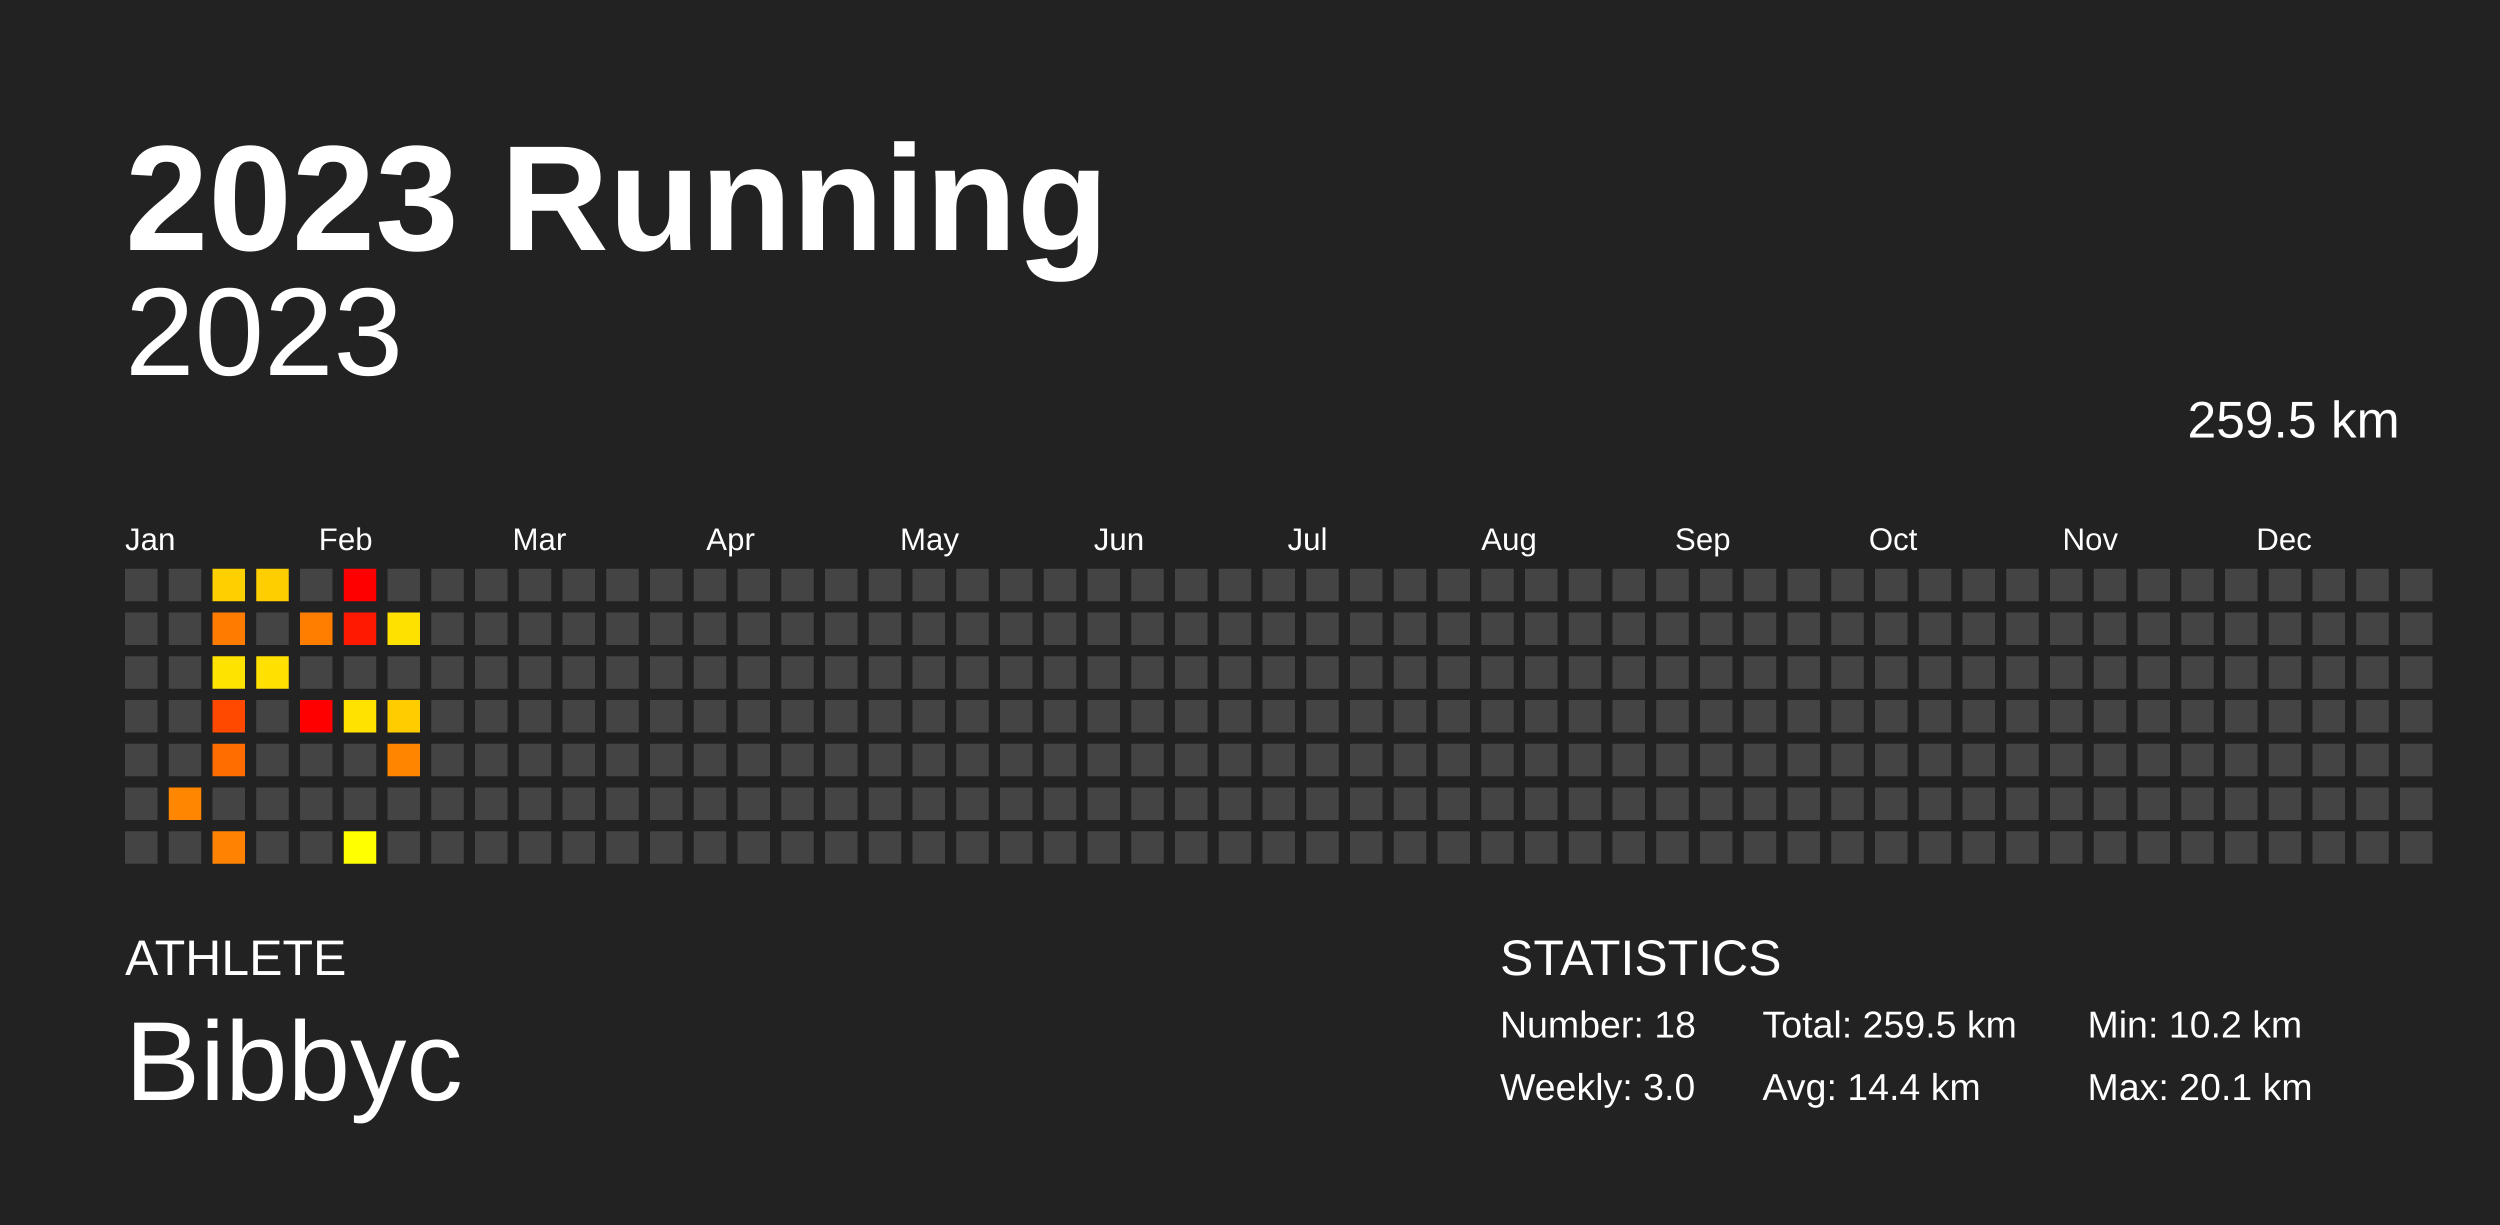
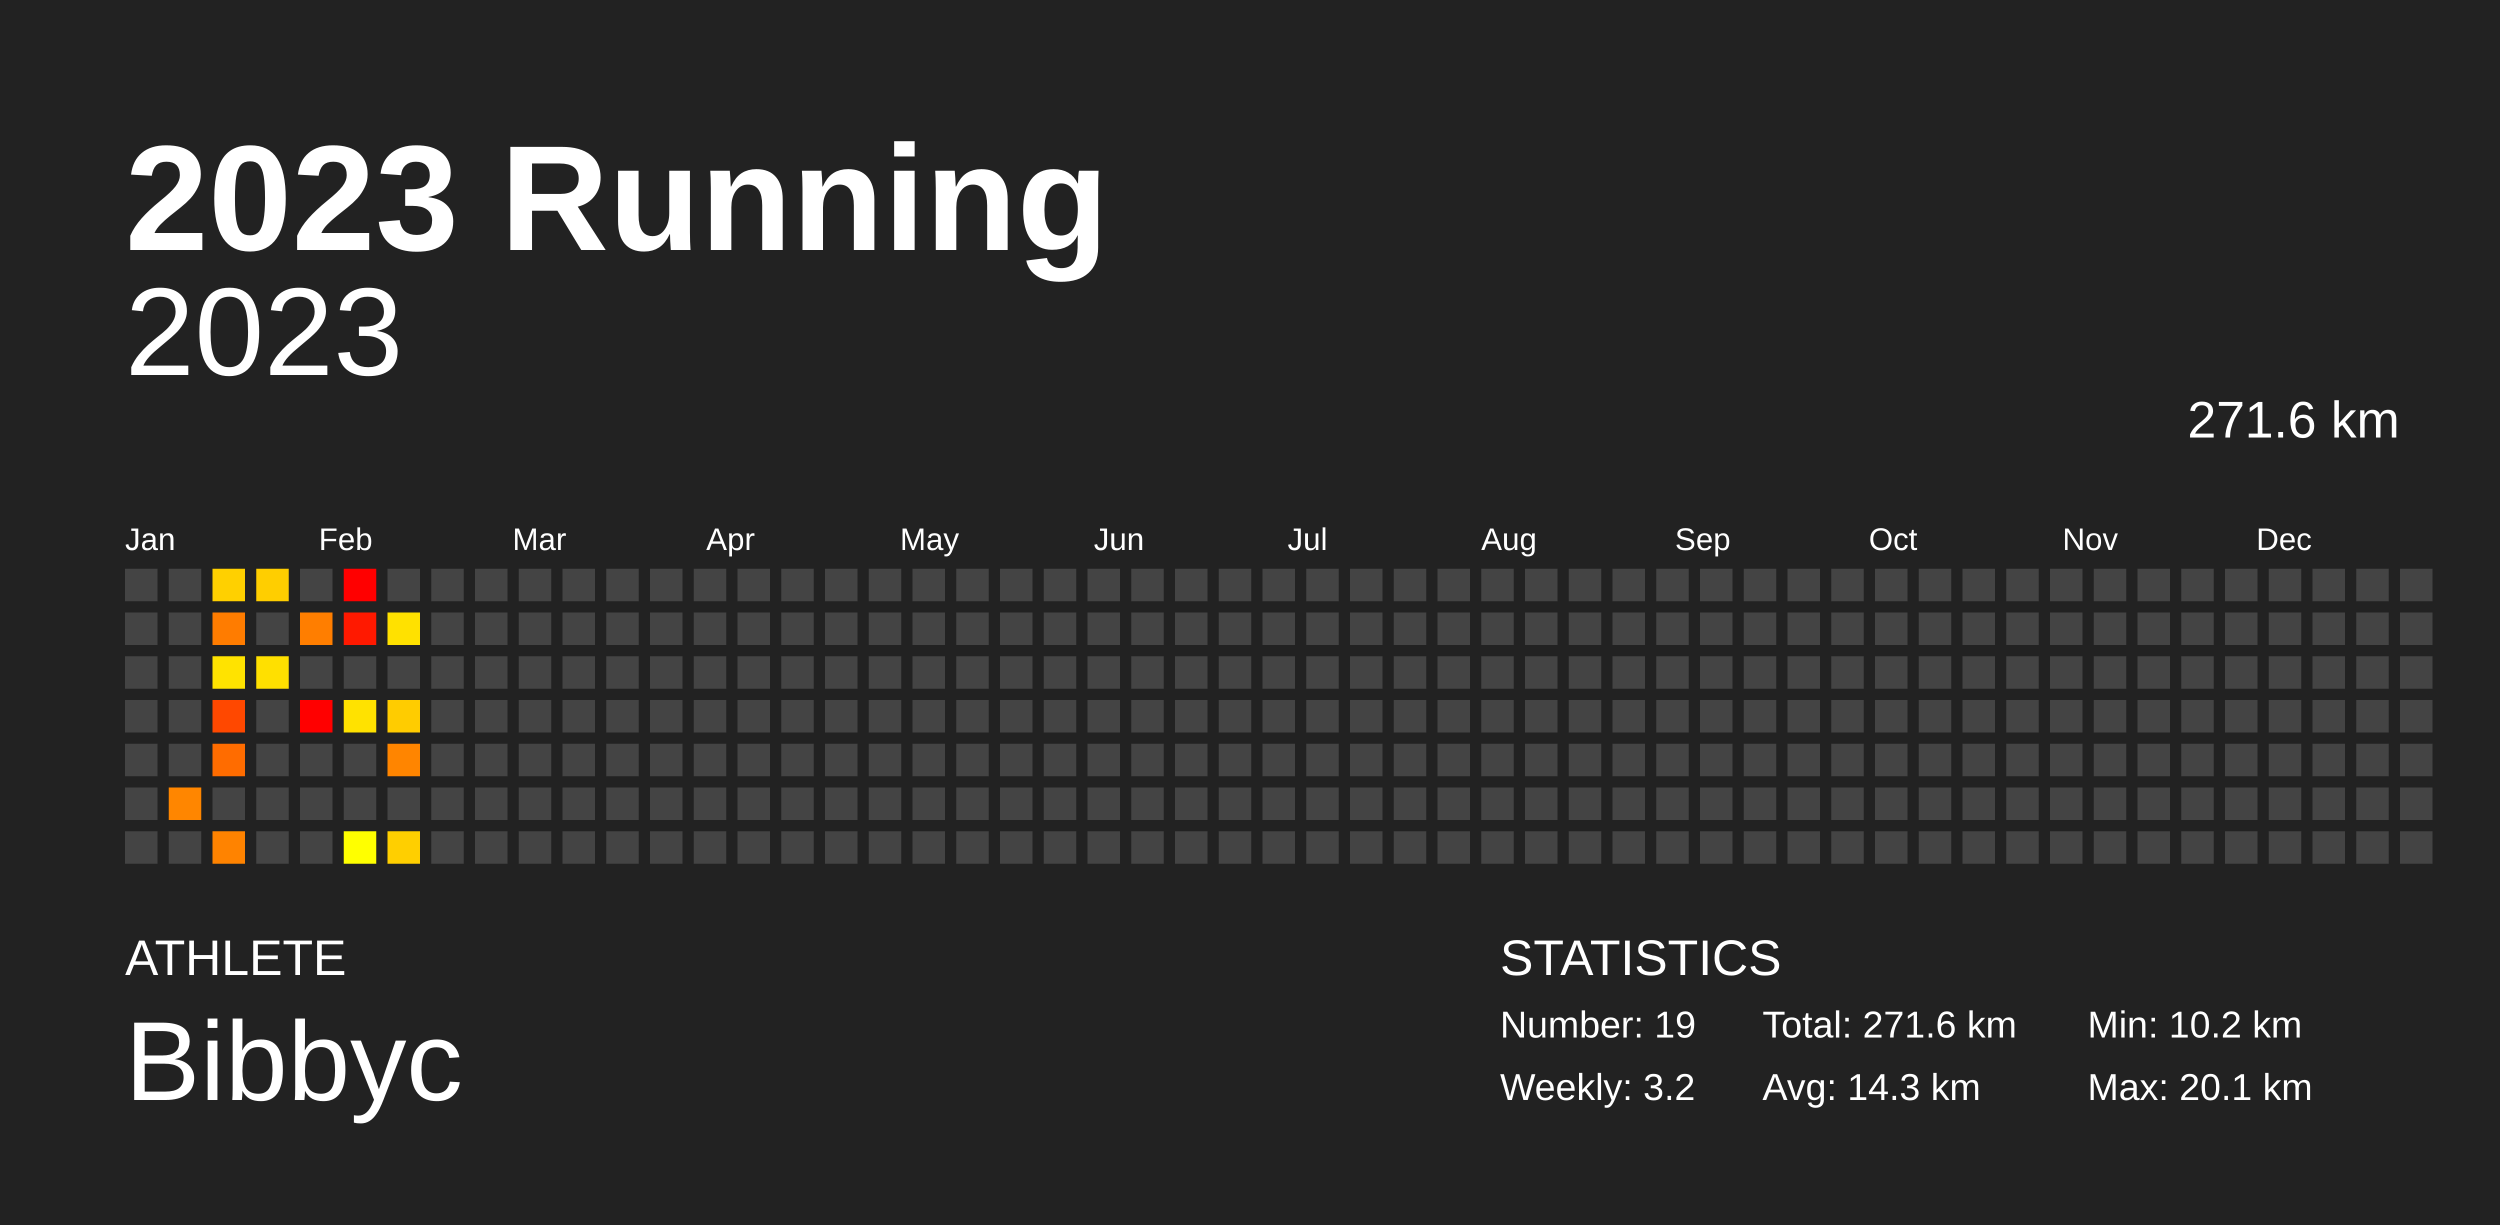
<svg xmlns="http://www.w3.org/2000/svg" baseProfile="full" height="98mm" version="1.1" viewBox="0,0,200,98" width="200mm">
  <defs />
  <rect fill="#222222" height="98" width="200" x="0" y="0" />
  <text fill="#FFFFFF" style="font-size:12px; font-family:Arial; font-weight:bold;" x="10" y="20">2023 Running</text>
  <text fill="#FFFFFF" style="font-size:4px; font-family:Arial" x="10" y="78">ATHLETE</text>
  <text fill="#FFFFFF" style="font-size:9px; font-family:Arial" x="10" y="88">Bibbyc</text>
  <text fill="#FFFFFF" style="font-size:4px; font-family:Arial" x="120" y="78">STATISTICS</text>
-   <text fill="#FFFFFF" style="font-size:3px; font-family:Arial" x="120" y="83">Number: 18</text>
-   <text fill="#FFFFFF" style="font-size:3px; font-family:Arial" x="120" y="88">Weekly: 3.0</text>
-   <text fill="#FFFFFF" style="font-size:3px; font-family:Arial" x="141" y="83">Total: 259.5 km</text>
-   <text fill="#FFFFFF" style="font-size:3px; font-family:Arial" x="141" y="88">Avg: 14.4 km</text>
+   <text fill="#FFFFFF" style="font-size:3px; font-family:Arial" x="120" y="83">Number: 19</text>
+   <text fill="#FFFFFF" style="font-size:3px; font-family:Arial" x="120" y="88">Weekly: 3.2</text>
+   <text fill="#FFFFFF" style="font-size:3px; font-family:Arial" x="141" y="83">Total: 271.6 km</text>
+   <text fill="#FFFFFF" style="font-size:3px; font-family:Arial" x="141" y="88">Avg: 14.3 km</text>
  <text fill="#FFFFFF" style="font-size:3px; font-family:Arial" x="167" y="83">Min: 10.2 km</text>
  <text fill="#FFFFFF" style="font-size:3px; font-family:Arial" x="167" y="88">Max: 20.1 km</text>
  <text alignment-baseline="hanging" fill="#FFFFFF" style="font-size:10.0px; font-family:Arial;" x="10" y="30">2023</text>
-   <text alignment-baseline="hanging" fill="#FFFFFF" style="font-size:4.125px; font-family:Arial;" x="175" y="35">259.5 km</text>
+   <text alignment-baseline="hanging" fill="#FFFFFF" style="font-size:4.125px; font-family:Arial;" x="175" y="35">271.6 km</text>
  <text fill="#FFFFFF" style="font-size:2.5px; font-family:Arial" x="10.0" y="44">Jan</text>
  <text fill="#FFFFFF" style="font-size:2.5px; font-family:Arial" x="25.5" y="44">Feb</text>
  <text fill="#FFFFFF" style="font-size:2.5px; font-family:Arial" x="41.0" y="44">Mar</text>
  <text fill="#FFFFFF" style="font-size:2.5px; font-family:Arial" x="56.5" y="44">Apr</text>
  <text fill="#FFFFFF" style="font-size:2.5px; font-family:Arial" x="72.0" y="44">May</text>
  <text fill="#FFFFFF" style="font-size:2.5px; font-family:Arial" x="87.5" y="44">Jun</text>
  <text fill="#FFFFFF" style="font-size:2.5px; font-family:Arial" x="103.0" y="44">Jul</text>
  <text fill="#FFFFFF" style="font-size:2.5px; font-family:Arial" x="118.5" y="44">Aug</text>
  <text fill="#FFFFFF" style="font-size:2.5px; font-family:Arial" x="134.0" y="44">Sep</text>
  <text fill="#FFFFFF" style="font-size:2.5px; font-family:Arial" x="149.5" y="44">Oct</text>
  <text fill="#FFFFFF" style="font-size:2.5px; font-family:Arial" x="165.0" y="44">Nov</text>
  <text fill="#FFFFFF" style="font-size:2.5px; font-family:Arial" x="180.5" y="44">Dec</text>
  <rect fill="#444444" height="2.6" width="2.6" x="10.0" y="45.5" />
  <rect fill="#444444" height="2.6" width="2.6" x="10.0" y="49.0" />
  <rect fill="#444444" height="2.6" width="2.6" x="10.0" y="52.5" />
  <rect fill="#444444" height="2.6" width="2.6" x="10.0" y="56.0" />
  <rect fill="#444444" height="2.6" width="2.6" x="10.0" y="59.5" />
  <rect fill="#444444" height="2.6" width="2.6" x="10.0" y="63.0" />
  <rect fill="#444444" height="2.6" width="2.6" x="10.0" y="66.5" />
  <rect fill="#444444" height="2.6" width="2.6" x="13.5" y="45.5" />
  <rect fill="#444444" height="2.6" width="2.6" x="13.5" y="49.0" />
  <rect fill="#444444" height="2.6" width="2.6" x="13.5" y="52.5" />
  <rect fill="#444444" height="2.6" width="2.6" x="13.5" y="56.0" />
  <rect fill="#444444" height="2.6" width="2.6" x="13.5" y="59.5" />
  <rect fill="#ff8600" height="2.6" width="2.6" x="13.5" y="63.0" />
  <rect fill="#444444" height="2.6" width="2.6" x="13.5" y="66.5" />
  <rect fill="#ffd000" height="2.6" width="2.6" x="17.0" y="45.5" />
  <rect fill="#ff7c00" height="2.6" width="2.6" x="17.0" y="49.0" />
  <rect fill="#ffe300" height="2.6" width="2.6" x="17.0" y="52.5" />
  <rect fill="#ff4800" height="2.6" width="2.6" x="17.0" y="56.0" />
  <rect fill="#ff6c00" height="2.6" width="2.6" x="17.0" y="59.5" />
  <rect fill="#444444" height="2.6" width="2.6" x="17.0" y="63.0" />
  <rect fill="#ff8300" height="2.6" width="2.6" x="17.0" y="66.5" />
  <rect fill="#ffce00" height="2.6" width="2.6" x="20.5" y="45.5" />
  <rect fill="#444444" height="2.6" width="2.6" x="20.5" y="49.0" />
  <rect fill="#ffe000" height="2.6" width="2.6" x="20.5" y="52.5" />
  <rect fill="#444444" height="2.6" width="2.6" x="20.5" y="56.0" />
  <rect fill="#444444" height="2.6" width="2.6" x="20.5" y="59.5" />
  <rect fill="#444444" height="2.6" width="2.6" x="20.5" y="63.0" />
  <rect fill="#444444" height="2.6" width="2.6" x="20.5" y="66.5" />
  <rect fill="#444444" height="2.6" width="2.6" x="24.0" y="45.5" />
  <rect fill="#ff7e00" height="2.6" width="2.6" x="24.0" y="49.0" />
  <rect fill="#444444" height="2.6" width="2.6" x="24.0" y="52.5" />
  <rect fill="red" height="2.6" width="2.6" x="24.0" y="56.0" />
  <rect fill="#444444" height="2.6" width="2.6" x="24.0" y="59.5" />
  <rect fill="#444444" height="2.6" width="2.6" x="24.0" y="63.0" />
  <rect fill="#444444" height="2.6" width="2.6" x="24.0" y="66.5" />
  <rect fill="red" height="2.6" width="2.6" x="27.5" y="45.5" />
  <rect fill="#ff1900" height="2.6" width="2.6" x="27.5" y="49.0" />
  <rect fill="#444444" height="2.6" width="2.6" x="27.5" y="52.5" />
  <rect fill="#ffe200" height="2.6" width="2.6" x="27.5" y="56.0" />
  <rect fill="#444444" height="2.6" width="2.6" x="27.5" y="59.5" />
  <rect fill="#444444" height="2.6" width="2.6" x="27.5" y="63.0" />
  <rect fill="#ffff00" height="2.6" width="2.6" x="27.5" y="66.5" />
  <rect fill="#444444" height="2.6" width="2.6" x="31.0" y="45.5" />
  <rect fill="#ffe100" height="2.6" width="2.6" x="31.0" y="49.0" />
  <rect fill="#444444" height="2.6" width="2.6" x="31.0" y="52.5" />
  <rect fill="#ffcc00" height="2.6" width="2.6" x="31.0" y="56.0" />
  <rect fill="#ff8500" height="2.6" width="2.6" x="31.0" y="59.5" />
  <rect fill="#444444" height="2.6" width="2.6" x="31.0" y="63.0" />
-   <rect fill="#444444" height="2.6" width="2.6" x="31.0" y="66.5" />
+   <rect fill="#ffcf00" height="2.6" width="2.6" x="31.0" y="66.5" />
  <rect fill="#444444" height="2.6" width="2.6" x="34.5" y="45.5" />
  <rect fill="#444444" height="2.6" width="2.6" x="34.5" y="49.0" />
  <rect fill="#444444" height="2.6" width="2.6" x="34.5" y="52.5" />
  <rect fill="#444444" height="2.6" width="2.6" x="34.5" y="56.0" />
  <rect fill="#444444" height="2.6" width="2.6" x="34.5" y="59.5" />
  <rect fill="#444444" height="2.6" width="2.6" x="34.5" y="63.0" />
  <rect fill="#444444" height="2.6" width="2.6" x="34.5" y="66.5" />
  <rect fill="#444444" height="2.6" width="2.6" x="38.0" y="45.5" />
  <rect fill="#444444" height="2.6" width="2.6" x="38.0" y="49.0" />
  <rect fill="#444444" height="2.6" width="2.6" x="38.0" y="52.5" />
  <rect fill="#444444" height="2.6" width="2.6" x="38.0" y="56.0" />
  <rect fill="#444444" height="2.6" width="2.6" x="38.0" y="59.5" />
  <rect fill="#444444" height="2.6" width="2.6" x="38.0" y="63.0" />
  <rect fill="#444444" height="2.6" width="2.6" x="38.0" y="66.5" />
  <rect fill="#444444" height="2.6" width="2.6" x="41.5" y="45.5" />
  <rect fill="#444444" height="2.6" width="2.6" x="41.5" y="49.0" />
  <rect fill="#444444" height="2.6" width="2.6" x="41.5" y="52.5" />
  <rect fill="#444444" height="2.6" width="2.6" x="41.5" y="56.0" />
  <rect fill="#444444" height="2.6" width="2.6" x="41.5" y="59.5" />
  <rect fill="#444444" height="2.6" width="2.6" x="41.5" y="63.0" />
  <rect fill="#444444" height="2.6" width="2.6" x="41.5" y="66.5" />
  <rect fill="#444444" height="2.6" width="2.6" x="45.0" y="45.5" />
  <rect fill="#444444" height="2.6" width="2.6" x="45.0" y="49.0" />
  <rect fill="#444444" height="2.6" width="2.6" x="45.0" y="52.5" />
  <rect fill="#444444" height="2.6" width="2.6" x="45.0" y="56.0" />
  <rect fill="#444444" height="2.6" width="2.6" x="45.0" y="59.5" />
  <rect fill="#444444" height="2.6" width="2.6" x="45.0" y="63.0" />
  <rect fill="#444444" height="2.6" width="2.6" x="45.0" y="66.5" />
  <rect fill="#444444" height="2.6" width="2.6" x="48.5" y="45.5" />
  <rect fill="#444444" height="2.6" width="2.6" x="48.5" y="49.0" />
  <rect fill="#444444" height="2.6" width="2.6" x="48.5" y="52.5" />
  <rect fill="#444444" height="2.6" width="2.6" x="48.5" y="56.0" />
  <rect fill="#444444" height="2.6" width="2.6" x="48.5" y="59.5" />
  <rect fill="#444444" height="2.6" width="2.6" x="48.5" y="63.0" />
  <rect fill="#444444" height="2.6" width="2.6" x="48.5" y="66.5" />
  <rect fill="#444444" height="2.6" width="2.6" x="52.0" y="45.5" />
  <rect fill="#444444" height="2.6" width="2.6" x="52.0" y="49.0" />
  <rect fill="#444444" height="2.6" width="2.6" x="52.0" y="52.5" />
  <rect fill="#444444" height="2.6" width="2.6" x="52.0" y="56.0" />
  <rect fill="#444444" height="2.6" width="2.6" x="52.0" y="59.5" />
  <rect fill="#444444" height="2.6" width="2.6" x="52.0" y="63.0" />
  <rect fill="#444444" height="2.6" width="2.6" x="52.0" y="66.5" />
  <rect fill="#444444" height="2.6" width="2.6" x="55.5" y="45.5" />
  <rect fill="#444444" height="2.6" width="2.6" x="55.5" y="49.0" />
  <rect fill="#444444" height="2.6" width="2.6" x="55.5" y="52.5" />
  <rect fill="#444444" height="2.6" width="2.6" x="55.5" y="56.0" />
  <rect fill="#444444" height="2.6" width="2.6" x="55.5" y="59.5" />
  <rect fill="#444444" height="2.6" width="2.6" x="55.5" y="63.0" />
  <rect fill="#444444" height="2.6" width="2.6" x="55.5" y="66.5" />
  <rect fill="#444444" height="2.6" width="2.6" x="59.0" y="45.5" />
  <rect fill="#444444" height="2.6" width="2.6" x="59.0" y="49.0" />
  <rect fill="#444444" height="2.6" width="2.6" x="59.0" y="52.5" />
  <rect fill="#444444" height="2.6" width="2.6" x="59.0" y="56.0" />
  <rect fill="#444444" height="2.6" width="2.6" x="59.0" y="59.5" />
  <rect fill="#444444" height="2.6" width="2.6" x="59.0" y="63.0" />
  <rect fill="#444444" height="2.6" width="2.6" x="59.0" y="66.5" />
  <rect fill="#444444" height="2.6" width="2.6" x="62.5" y="45.5" />
  <rect fill="#444444" height="2.6" width="2.6" x="62.5" y="49.0" />
  <rect fill="#444444" height="2.6" width="2.6" x="62.5" y="52.5" />
  <rect fill="#444444" height="2.6" width="2.6" x="62.5" y="56.0" />
  <rect fill="#444444" height="2.6" width="2.6" x="62.5" y="59.5" />
  <rect fill="#444444" height="2.6" width="2.6" x="62.5" y="63.0" />
  <rect fill="#444444" height="2.6" width="2.6" x="62.5" y="66.5" />
  <rect fill="#444444" height="2.6" width="2.6" x="66.0" y="45.5" />
  <rect fill="#444444" height="2.6" width="2.6" x="66.0" y="49.0" />
  <rect fill="#444444" height="2.6" width="2.6" x="66.0" y="52.5" />
  <rect fill="#444444" height="2.6" width="2.6" x="66.0" y="56.0" />
  <rect fill="#444444" height="2.6" width="2.6" x="66.0" y="59.5" />
  <rect fill="#444444" height="2.6" width="2.6" x="66.0" y="63.0" />
  <rect fill="#444444" height="2.6" width="2.6" x="66.0" y="66.5" />
  <rect fill="#444444" height="2.6" width="2.6" x="69.5" y="45.5" />
  <rect fill="#444444" height="2.6" width="2.6" x="69.5" y="49.0" />
  <rect fill="#444444" height="2.6" width="2.6" x="69.5" y="52.5" />
  <rect fill="#444444" height="2.6" width="2.6" x="69.5" y="56.0" />
  <rect fill="#444444" height="2.6" width="2.6" x="69.5" y="59.5" />
  <rect fill="#444444" height="2.6" width="2.6" x="69.5" y="63.0" />
  <rect fill="#444444" height="2.6" width="2.6" x="69.5" y="66.5" />
  <rect fill="#444444" height="2.6" width="2.6" x="73.0" y="45.5" />
  <rect fill="#444444" height="2.6" width="2.6" x="73.0" y="49.0" />
  <rect fill="#444444" height="2.6" width="2.6" x="73.0" y="52.5" />
  <rect fill="#444444" height="2.6" width="2.6" x="73.0" y="56.0" />
  <rect fill="#444444" height="2.6" width="2.6" x="73.0" y="59.5" />
  <rect fill="#444444" height="2.6" width="2.6" x="73.0" y="63.0" />
  <rect fill="#444444" height="2.6" width="2.6" x="73.0" y="66.5" />
  <rect fill="#444444" height="2.6" width="2.6" x="76.5" y="45.5" />
  <rect fill="#444444" height="2.6" width="2.6" x="76.5" y="49.0" />
  <rect fill="#444444" height="2.6" width="2.6" x="76.5" y="52.5" />
  <rect fill="#444444" height="2.6" width="2.6" x="76.5" y="56.0" />
  <rect fill="#444444" height="2.6" width="2.6" x="76.5" y="59.5" />
  <rect fill="#444444" height="2.6" width="2.6" x="76.5" y="63.0" />
  <rect fill="#444444" height="2.6" width="2.6" x="76.5" y="66.5" />
  <rect fill="#444444" height="2.6" width="2.6" x="80.0" y="45.5" />
  <rect fill="#444444" height="2.6" width="2.6" x="80.0" y="49.0" />
  <rect fill="#444444" height="2.6" width="2.6" x="80.0" y="52.5" />
  <rect fill="#444444" height="2.6" width="2.6" x="80.0" y="56.0" />
  <rect fill="#444444" height="2.6" width="2.6" x="80.0" y="59.5" />
  <rect fill="#444444" height="2.6" width="2.6" x="80.0" y="63.0" />
  <rect fill="#444444" height="2.6" width="2.6" x="80.0" y="66.5" />
  <rect fill="#444444" height="2.6" width="2.6" x="83.5" y="45.5" />
  <rect fill="#444444" height="2.6" width="2.6" x="83.5" y="49.0" />
  <rect fill="#444444" height="2.6" width="2.6" x="83.5" y="52.5" />
  <rect fill="#444444" height="2.6" width="2.6" x="83.5" y="56.0" />
  <rect fill="#444444" height="2.6" width="2.6" x="83.5" y="59.5" />
  <rect fill="#444444" height="2.6" width="2.6" x="83.5" y="63.0" />
  <rect fill="#444444" height="2.6" width="2.6" x="83.5" y="66.5" />
  <rect fill="#444444" height="2.6" width="2.6" x="87.0" y="45.5" />
  <rect fill="#444444" height="2.6" width="2.6" x="87.0" y="49.0" />
  <rect fill="#444444" height="2.6" width="2.6" x="87.0" y="52.5" />
  <rect fill="#444444" height="2.6" width="2.6" x="87.0" y="56.0" />
  <rect fill="#444444" height="2.6" width="2.6" x="87.0" y="59.5" />
  <rect fill="#444444" height="2.6" width="2.6" x="87.0" y="63.0" />
  <rect fill="#444444" height="2.6" width="2.6" x="87.0" y="66.5" />
  <rect fill="#444444" height="2.6" width="2.6" x="90.5" y="45.5" />
  <rect fill="#444444" height="2.6" width="2.6" x="90.5" y="49.0" />
  <rect fill="#444444" height="2.6" width="2.6" x="90.5" y="52.5" />
  <rect fill="#444444" height="2.6" width="2.6" x="90.5" y="56.0" />
  <rect fill="#444444" height="2.6" width="2.6" x="90.5" y="59.5" />
  <rect fill="#444444" height="2.6" width="2.6" x="90.5" y="63.0" />
  <rect fill="#444444" height="2.6" width="2.6" x="90.5" y="66.5" />
  <rect fill="#444444" height="2.6" width="2.6" x="94.0" y="45.5" />
  <rect fill="#444444" height="2.6" width="2.6" x="94.0" y="49.0" />
  <rect fill="#444444" height="2.6" width="2.6" x="94.0" y="52.5" />
  <rect fill="#444444" height="2.6" width="2.6" x="94.0" y="56.0" />
  <rect fill="#444444" height="2.6" width="2.6" x="94.0" y="59.5" />
  <rect fill="#444444" height="2.6" width="2.6" x="94.0" y="63.0" />
  <rect fill="#444444" height="2.6" width="2.6" x="94.0" y="66.5" />
  <rect fill="#444444" height="2.6" width="2.6" x="97.5" y="45.5" />
  <rect fill="#444444" height="2.6" width="2.6" x="97.5" y="49.0" />
  <rect fill="#444444" height="2.6" width="2.6" x="97.5" y="52.5" />
  <rect fill="#444444" height="2.6" width="2.6" x="97.5" y="56.0" />
  <rect fill="#444444" height="2.6" width="2.6" x="97.5" y="59.5" />
  <rect fill="#444444" height="2.6" width="2.6" x="97.5" y="63.0" />
  <rect fill="#444444" height="2.6" width="2.6" x="97.5" y="66.5" />
  <rect fill="#444444" height="2.6" width="2.6" x="101.0" y="45.5" />
  <rect fill="#444444" height="2.6" width="2.6" x="101.0" y="49.0" />
  <rect fill="#444444" height="2.6" width="2.6" x="101.0" y="52.5" />
  <rect fill="#444444" height="2.6" width="2.6" x="101.0" y="56.0" />
  <rect fill="#444444" height="2.6" width="2.6" x="101.0" y="59.5" />
  <rect fill="#444444" height="2.6" width="2.6" x="101.0" y="63.0" />
  <rect fill="#444444" height="2.6" width="2.6" x="101.0" y="66.5" />
  <rect fill="#444444" height="2.6" width="2.6" x="104.5" y="45.5" />
  <rect fill="#444444" height="2.6" width="2.6" x="104.5" y="49.0" />
  <rect fill="#444444" height="2.6" width="2.6" x="104.5" y="52.5" />
  <rect fill="#444444" height="2.6" width="2.6" x="104.5" y="56.0" />
  <rect fill="#444444" height="2.6" width="2.6" x="104.5" y="59.5" />
  <rect fill="#444444" height="2.6" width="2.6" x="104.5" y="63.0" />
  <rect fill="#444444" height="2.6" width="2.6" x="104.5" y="66.5" />
  <rect fill="#444444" height="2.6" width="2.6" x="108.0" y="45.5" />
  <rect fill="#444444" height="2.6" width="2.6" x="108.0" y="49.0" />
  <rect fill="#444444" height="2.6" width="2.6" x="108.0" y="52.5" />
  <rect fill="#444444" height="2.6" width="2.6" x="108.0" y="56.0" />
  <rect fill="#444444" height="2.6" width="2.6" x="108.0" y="59.5" />
  <rect fill="#444444" height="2.6" width="2.6" x="108.0" y="63.0" />
  <rect fill="#444444" height="2.6" width="2.6" x="108.0" y="66.5" />
  <rect fill="#444444" height="2.6" width="2.6" x="111.5" y="45.5" />
  <rect fill="#444444" height="2.6" width="2.6" x="111.5" y="49.0" />
  <rect fill="#444444" height="2.6" width="2.6" x="111.5" y="52.5" />
  <rect fill="#444444" height="2.6" width="2.6" x="111.5" y="56.0" />
  <rect fill="#444444" height="2.6" width="2.6" x="111.5" y="59.5" />
  <rect fill="#444444" height="2.6" width="2.6" x="111.5" y="63.0" />
  <rect fill="#444444" height="2.6" width="2.6" x="111.5" y="66.5" />
  <rect fill="#444444" height="2.6" width="2.6" x="115.0" y="45.5" />
  <rect fill="#444444" height="2.6" width="2.6" x="115.0" y="49.0" />
  <rect fill="#444444" height="2.6" width="2.6" x="115.0" y="52.5" />
  <rect fill="#444444" height="2.6" width="2.6" x="115.0" y="56.0" />
  <rect fill="#444444" height="2.6" width="2.6" x="115.0" y="59.5" />
  <rect fill="#444444" height="2.6" width="2.6" x="115.0" y="63.0" />
  <rect fill="#444444" height="2.6" width="2.6" x="115.0" y="66.5" />
  <rect fill="#444444" height="2.6" width="2.6" x="118.5" y="45.5" />
  <rect fill="#444444" height="2.6" width="2.6" x="118.5" y="49.0" />
  <rect fill="#444444" height="2.6" width="2.6" x="118.5" y="52.5" />
  <rect fill="#444444" height="2.6" width="2.6" x="118.5" y="56.0" />
  <rect fill="#444444" height="2.6" width="2.6" x="118.5" y="59.5" />
  <rect fill="#444444" height="2.6" width="2.6" x="118.5" y="63.0" />
  <rect fill="#444444" height="2.6" width="2.6" x="118.5" y="66.5" />
  <rect fill="#444444" height="2.6" width="2.6" x="122.0" y="45.5" />
  <rect fill="#444444" height="2.6" width="2.6" x="122.0" y="49.0" />
  <rect fill="#444444" height="2.6" width="2.6" x="122.0" y="52.5" />
  <rect fill="#444444" height="2.6" width="2.6" x="122.0" y="56.0" />
  <rect fill="#444444" height="2.6" width="2.6" x="122.0" y="59.5" />
  <rect fill="#444444" height="2.6" width="2.6" x="122.0" y="63.0" />
  <rect fill="#444444" height="2.6" width="2.6" x="122.0" y="66.5" />
  <rect fill="#444444" height="2.6" width="2.6" x="125.5" y="45.5" />
  <rect fill="#444444" height="2.6" width="2.6" x="125.5" y="49.0" />
  <rect fill="#444444" height="2.6" width="2.6" x="125.5" y="52.5" />
  <rect fill="#444444" height="2.6" width="2.6" x="125.5" y="56.0" />
  <rect fill="#444444" height="2.6" width="2.6" x="125.5" y="59.5" />
  <rect fill="#444444" height="2.6" width="2.6" x="125.5" y="63.0" />
  <rect fill="#444444" height="2.6" width="2.6" x="125.5" y="66.5" />
  <rect fill="#444444" height="2.6" width="2.6" x="129.0" y="45.5" />
  <rect fill="#444444" height="2.6" width="2.6" x="129.0" y="49.0" />
  <rect fill="#444444" height="2.6" width="2.6" x="129.0" y="52.5" />
  <rect fill="#444444" height="2.6" width="2.6" x="129.0" y="56.0" />
  <rect fill="#444444" height="2.6" width="2.6" x="129.0" y="59.5" />
  <rect fill="#444444" height="2.6" width="2.6" x="129.0" y="63.0" />
  <rect fill="#444444" height="2.6" width="2.6" x="129.0" y="66.5" />
  <rect fill="#444444" height="2.6" width="2.6" x="132.5" y="45.5" />
  <rect fill="#444444" height="2.6" width="2.6" x="132.5" y="49.0" />
  <rect fill="#444444" height="2.6" width="2.6" x="132.5" y="52.5" />
  <rect fill="#444444" height="2.6" width="2.6" x="132.5" y="56.0" />
  <rect fill="#444444" height="2.6" width="2.6" x="132.5" y="59.5" />
  <rect fill="#444444" height="2.6" width="2.6" x="132.5" y="63.0" />
  <rect fill="#444444" height="2.6" width="2.6" x="132.5" y="66.5" />
  <rect fill="#444444" height="2.6" width="2.6" x="136.0" y="45.5" />
  <rect fill="#444444" height="2.6" width="2.6" x="136.0" y="49.0" />
  <rect fill="#444444" height="2.6" width="2.6" x="136.0" y="52.5" />
  <rect fill="#444444" height="2.6" width="2.6" x="136.0" y="56.0" />
  <rect fill="#444444" height="2.6" width="2.6" x="136.0" y="59.5" />
  <rect fill="#444444" height="2.6" width="2.6" x="136.0" y="63.0" />
  <rect fill="#444444" height="2.6" width="2.6" x="136.0" y="66.5" />
  <rect fill="#444444" height="2.6" width="2.6" x="139.5" y="45.5" />
  <rect fill="#444444" height="2.6" width="2.6" x="139.5" y="49.0" />
  <rect fill="#444444" height="2.6" width="2.6" x="139.5" y="52.5" />
  <rect fill="#444444" height="2.6" width="2.6" x="139.5" y="56.0" />
  <rect fill="#444444" height="2.6" width="2.6" x="139.5" y="59.5" />
  <rect fill="#444444" height="2.6" width="2.6" x="139.5" y="63.0" />
  <rect fill="#444444" height="2.6" width="2.6" x="139.5" y="66.5" />
  <rect fill="#444444" height="2.6" width="2.6" x="143.0" y="45.5" />
  <rect fill="#444444" height="2.6" width="2.6" x="143.0" y="49.0" />
  <rect fill="#444444" height="2.6" width="2.6" x="143.0" y="52.5" />
  <rect fill="#444444" height="2.6" width="2.6" x="143.0" y="56.0" />
  <rect fill="#444444" height="2.6" width="2.6" x="143.0" y="59.5" />
  <rect fill="#444444" height="2.6" width="2.6" x="143.0" y="63.0" />
  <rect fill="#444444" height="2.6" width="2.6" x="143.0" y="66.5" />
  <rect fill="#444444" height="2.6" width="2.6" x="146.5" y="45.5" />
  <rect fill="#444444" height="2.6" width="2.6" x="146.5" y="49.0" />
  <rect fill="#444444" height="2.6" width="2.6" x="146.5" y="52.5" />
  <rect fill="#444444" height="2.6" width="2.6" x="146.5" y="56.0" />
  <rect fill="#444444" height="2.6" width="2.6" x="146.5" y="59.5" />
  <rect fill="#444444" height="2.6" width="2.6" x="146.5" y="63.0" />
  <rect fill="#444444" height="2.6" width="2.6" x="146.5" y="66.5" />
  <rect fill="#444444" height="2.6" width="2.6" x="150.0" y="45.5" />
  <rect fill="#444444" height="2.6" width="2.6" x="150.0" y="49.0" />
  <rect fill="#444444" height="2.6" width="2.6" x="150.0" y="52.5" />
  <rect fill="#444444" height="2.6" width="2.6" x="150.0" y="56.0" />
  <rect fill="#444444" height="2.6" width="2.6" x="150.0" y="59.5" />
  <rect fill="#444444" height="2.6" width="2.6" x="150.0" y="63.0" />
  <rect fill="#444444" height="2.6" width="2.6" x="150.0" y="66.5" />
  <rect fill="#444444" height="2.6" width="2.6" x="153.5" y="45.5" />
  <rect fill="#444444" height="2.6" width="2.6" x="153.5" y="49.0" />
  <rect fill="#444444" height="2.6" width="2.6" x="153.5" y="52.5" />
  <rect fill="#444444" height="2.6" width="2.6" x="153.5" y="56.0" />
  <rect fill="#444444" height="2.6" width="2.6" x="153.5" y="59.5" />
  <rect fill="#444444" height="2.6" width="2.6" x="153.5" y="63.0" />
  <rect fill="#444444" height="2.6" width="2.6" x="153.5" y="66.5" />
  <rect fill="#444444" height="2.6" width="2.6" x="157.0" y="45.5" />
  <rect fill="#444444" height="2.6" width="2.6" x="157.0" y="49.0" />
  <rect fill="#444444" height="2.6" width="2.6" x="157.0" y="52.5" />
  <rect fill="#444444" height="2.6" width="2.6" x="157.0" y="56.0" />
  <rect fill="#444444" height="2.6" width="2.6" x="157.0" y="59.5" />
  <rect fill="#444444" height="2.6" width="2.6" x="157.0" y="63.0" />
  <rect fill="#444444" height="2.6" width="2.6" x="157.0" y="66.5" />
  <rect fill="#444444" height="2.6" width="2.6" x="160.5" y="45.5" />
  <rect fill="#444444" height="2.6" width="2.6" x="160.5" y="49.0" />
  <rect fill="#444444" height="2.6" width="2.6" x="160.5" y="52.5" />
  <rect fill="#444444" height="2.6" width="2.6" x="160.5" y="56.0" />
  <rect fill="#444444" height="2.6" width="2.6" x="160.5" y="59.5" />
  <rect fill="#444444" height="2.6" width="2.6" x="160.5" y="63.0" />
  <rect fill="#444444" height="2.6" width="2.6" x="160.5" y="66.5" />
  <rect fill="#444444" height="2.6" width="2.6" x="164.0" y="45.5" />
  <rect fill="#444444" height="2.6" width="2.6" x="164.0" y="49.0" />
  <rect fill="#444444" height="2.6" width="2.6" x="164.0" y="52.5" />
  <rect fill="#444444" height="2.6" width="2.6" x="164.0" y="56.0" />
  <rect fill="#444444" height="2.6" width="2.6" x="164.0" y="59.5" />
  <rect fill="#444444" height="2.6" width="2.6" x="164.0" y="63.0" />
  <rect fill="#444444" height="2.6" width="2.6" x="164.0" y="66.5" />
  <rect fill="#444444" height="2.6" width="2.6" x="167.5" y="45.5" />
  <rect fill="#444444" height="2.6" width="2.6" x="167.5" y="49.0" />
  <rect fill="#444444" height="2.6" width="2.6" x="167.5" y="52.5" />
  <rect fill="#444444" height="2.6" width="2.6" x="167.5" y="56.0" />
  <rect fill="#444444" height="2.6" width="2.6" x="167.5" y="59.5" />
  <rect fill="#444444" height="2.6" width="2.6" x="167.5" y="63.0" />
  <rect fill="#444444" height="2.6" width="2.6" x="167.5" y="66.5" />
  <rect fill="#444444" height="2.6" width="2.6" x="171.0" y="45.5" />
  <rect fill="#444444" height="2.6" width="2.6" x="171.0" y="49.0" />
  <rect fill="#444444" height="2.6" width="2.6" x="171.0" y="52.5" />
  <rect fill="#444444" height="2.6" width="2.6" x="171.0" y="56.0" />
  <rect fill="#444444" height="2.6" width="2.6" x="171.0" y="59.5" />
  <rect fill="#444444" height="2.6" width="2.6" x="171.0" y="63.0" />
  <rect fill="#444444" height="2.6" width="2.6" x="171.0" y="66.5" />
  <rect fill="#444444" height="2.6" width="2.6" x="174.5" y="45.5" />
  <rect fill="#444444" height="2.6" width="2.6" x="174.5" y="49.0" />
  <rect fill="#444444" height="2.6" width="2.6" x="174.5" y="52.5" />
  <rect fill="#444444" height="2.6" width="2.6" x="174.5" y="56.0" />
  <rect fill="#444444" height="2.6" width="2.6" x="174.5" y="59.5" />
  <rect fill="#444444" height="2.6" width="2.6" x="174.5" y="63.0" />
  <rect fill="#444444" height="2.6" width="2.6" x="174.5" y="66.5" />
  <rect fill="#444444" height="2.6" width="2.6" x="178.0" y="45.5" />
  <rect fill="#444444" height="2.6" width="2.6" x="178.0" y="49.0" />
  <rect fill="#444444" height="2.6" width="2.6" x="178.0" y="52.5" />
  <rect fill="#444444" height="2.6" width="2.6" x="178.0" y="56.0" />
  <rect fill="#444444" height="2.6" width="2.6" x="178.0" y="59.5" />
  <rect fill="#444444" height="2.6" width="2.6" x="178.0" y="63.0" />
  <rect fill="#444444" height="2.6" width="2.6" x="178.0" y="66.5" />
  <rect fill="#444444" height="2.6" width="2.6" x="181.5" y="45.5" />
  <rect fill="#444444" height="2.6" width="2.6" x="181.5" y="49.0" />
  <rect fill="#444444" height="2.6" width="2.6" x="181.5" y="52.5" />
  <rect fill="#444444" height="2.6" width="2.6" x="181.5" y="56.0" />
  <rect fill="#444444" height="2.6" width="2.6" x="181.5" y="59.5" />
  <rect fill="#444444" height="2.6" width="2.6" x="181.5" y="63.0" />
  <rect fill="#444444" height="2.6" width="2.6" x="181.5" y="66.5" />
  <rect fill="#444444" height="2.6" width="2.6" x="185.0" y="45.5" />
  <rect fill="#444444" height="2.6" width="2.6" x="185.0" y="49.0" />
  <rect fill="#444444" height="2.6" width="2.6" x="185.0" y="52.5" />
  <rect fill="#444444" height="2.6" width="2.6" x="185.0" y="56.0" />
  <rect fill="#444444" height="2.6" width="2.6" x="185.0" y="59.5" />
  <rect fill="#444444" height="2.6" width="2.6" x="185.0" y="63.0" />
  <rect fill="#444444" height="2.6" width="2.6" x="185.0" y="66.5" />
  <rect fill="#444444" height="2.6" width="2.6" x="188.5" y="45.5" />
  <rect fill="#444444" height="2.6" width="2.6" x="188.5" y="49.0" />
  <rect fill="#444444" height="2.6" width="2.6" x="188.5" y="52.5" />
  <rect fill="#444444" height="2.6" width="2.6" x="188.5" y="56.0" />
  <rect fill="#444444" height="2.6" width="2.6" x="188.5" y="59.5" />
  <rect fill="#444444" height="2.6" width="2.6" x="188.5" y="63.0" />
  <rect fill="#444444" height="2.6" width="2.6" x="188.5" y="66.5" />
  <rect fill="#444444" height="2.6" width="2.6" x="192.0" y="45.5" />
  <rect fill="#444444" height="2.6" width="2.6" x="192.0" y="49.0" />
  <rect fill="#444444" height="2.6" width="2.6" x="192.0" y="52.5" />
  <rect fill="#444444" height="2.6" width="2.6" x="192.0" y="56.0" />
  <rect fill="#444444" height="2.6" width="2.6" x="192.0" y="59.5" />
  <rect fill="#444444" height="2.6" width="2.6" x="192.0" y="63.0" />
  <rect fill="#444444" height="2.6" width="2.6" x="192.0" y="66.5" />
</svg>
